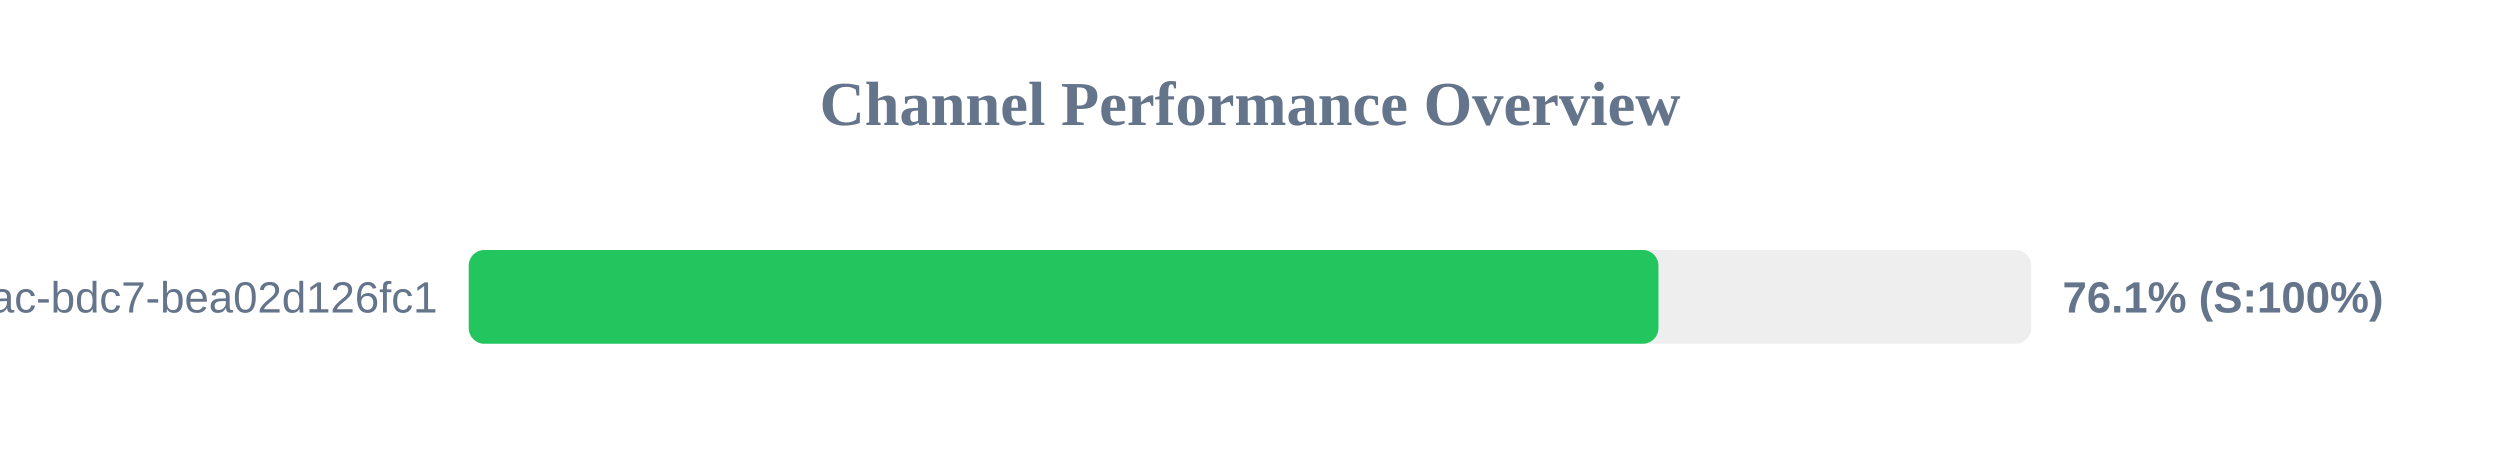
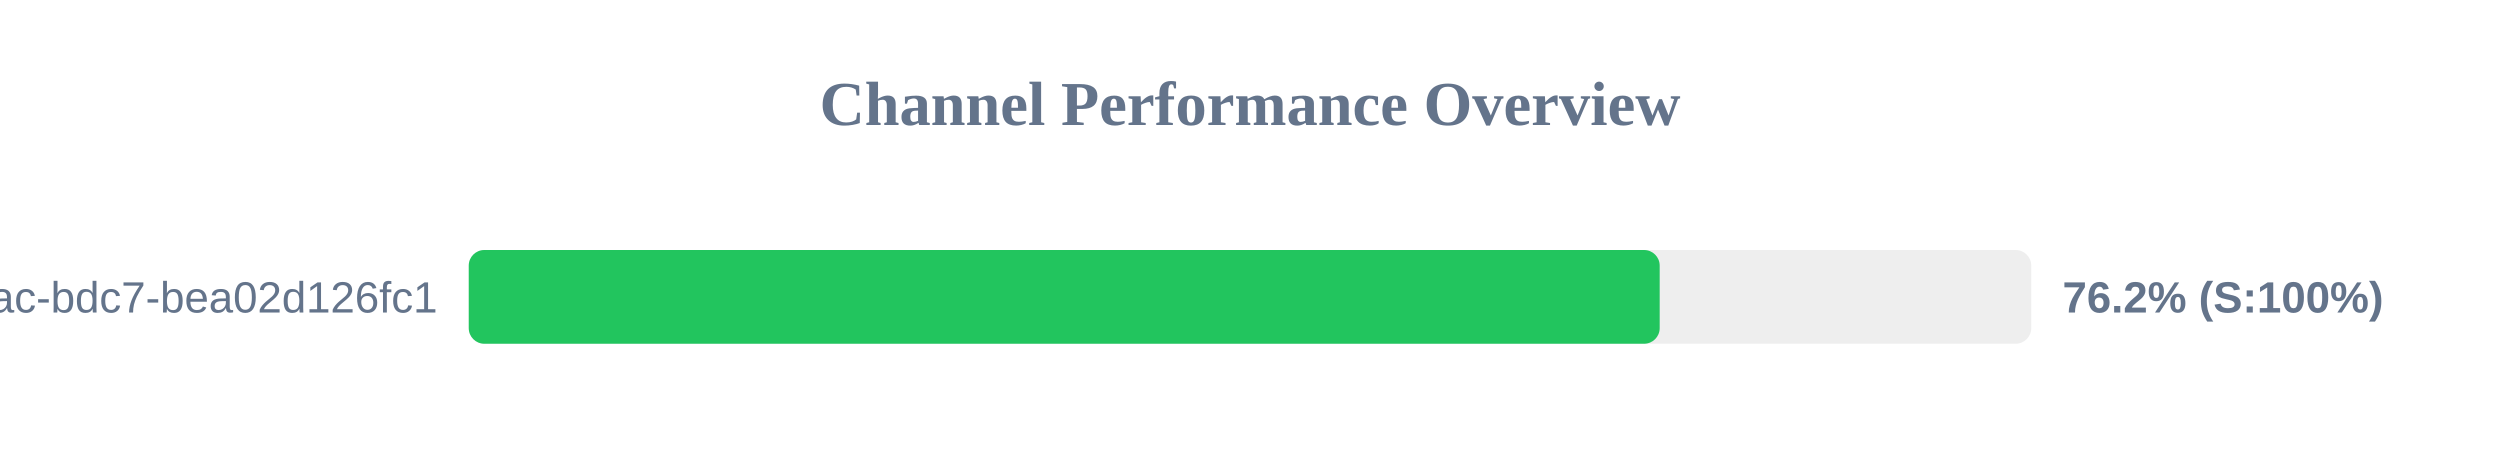
<svg xmlns="http://www.w3.org/2000/svg" width="800" height="150" version="1.1">
  <style>
        .row { font: 14px Arial; fill: #64748b; }
        .score { font: bold 14px Arial; fill: #64748b; }
    </style>
  <text x="400" y="40" text-anchor="middle" font-size="20px" font-weight="bold" fill="#64748b">Channel Performance Overview</text>
  <rect x="150" y="80" width="500" height="30" fill="#eee" rx="5" />
-   <rect x="150" y="80" width="380.7" height="30" fill="#22c55e" rx="5" />
+   <rect x="150" y="80" width="381.1" height="30" fill="#22c55e" rx="5" />
  <text x="140" y="100" text-anchor="end" class="row">?uuid=e31ad3e6-e341-42ac-bdc7-bea02d126fc1</text>
-   <text x="660" y="100" text-anchor="start" class="score">76.1% (S:100%)</text>
+   <text x="660" y="100" text-anchor="start" class="score">76.2% (S:100%)</text>
</svg>
